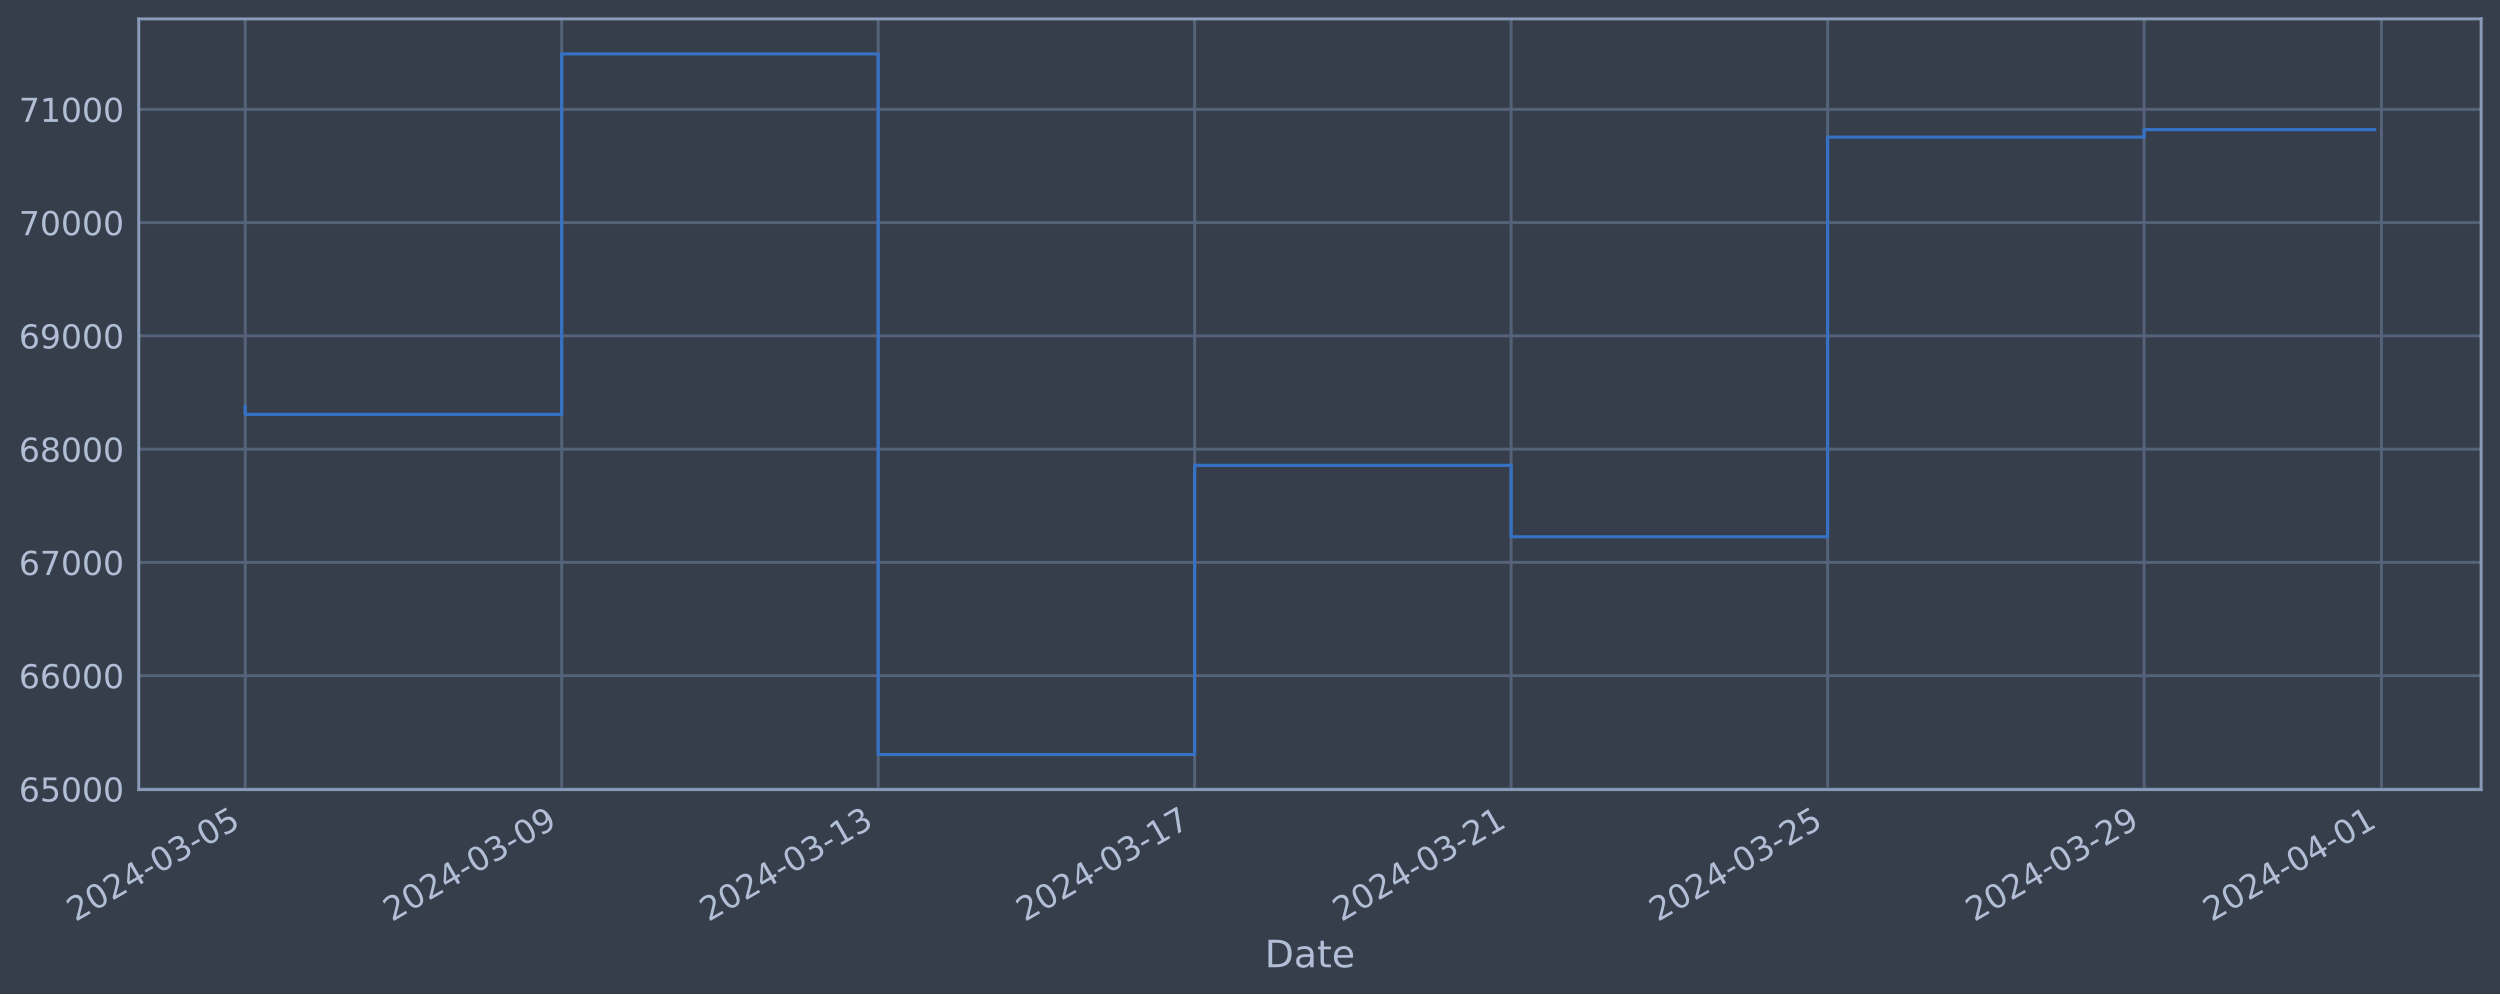
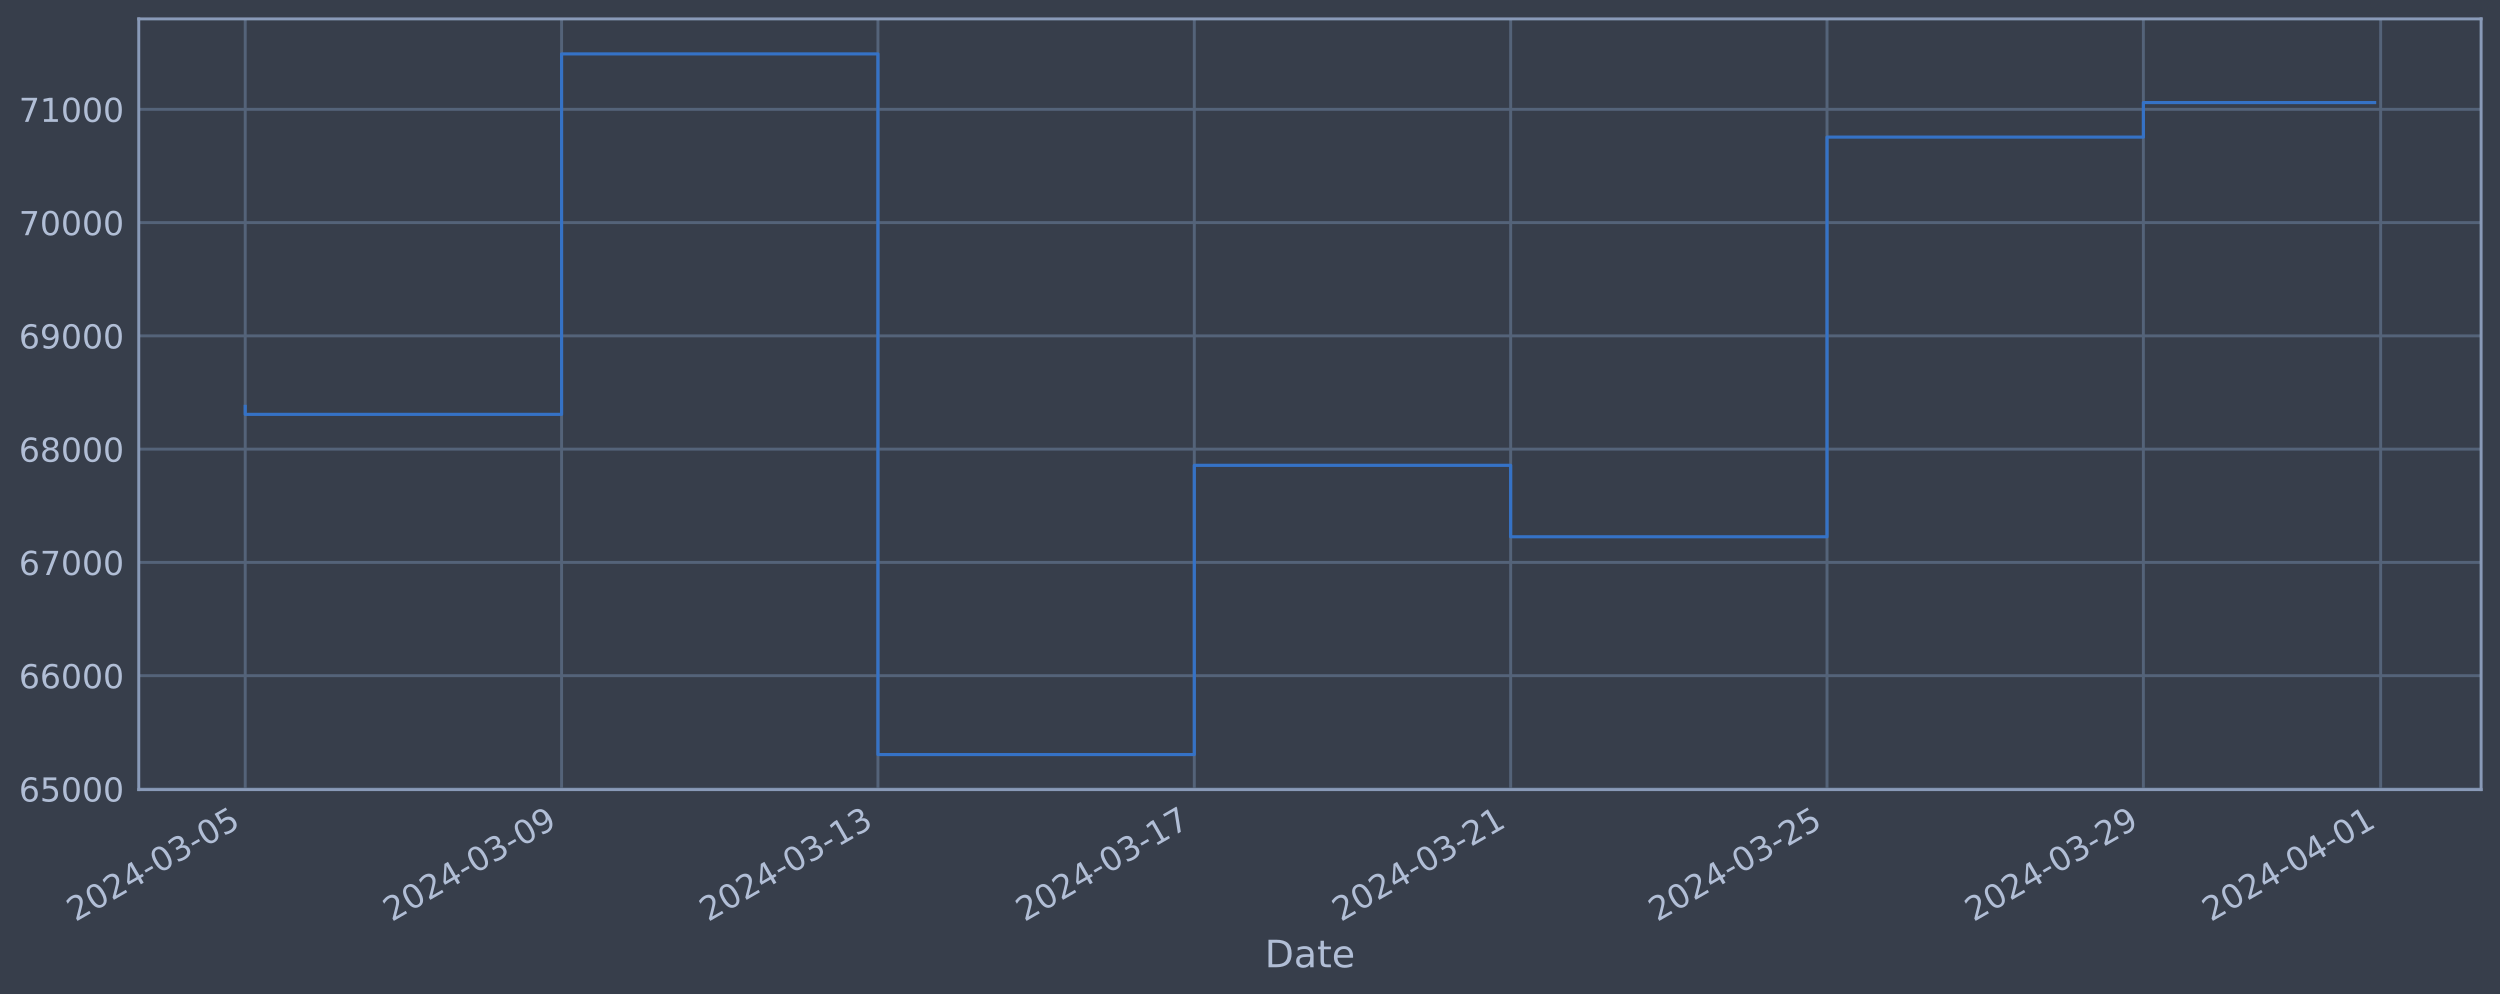
<svg xmlns="http://www.w3.org/2000/svg" xmlns:xlink="http://www.w3.org/1999/xlink" width="952.884pt" height="378.87pt" viewBox="0 0 952.884 378.87" version="1.1">
  <defs>
    <style type="text/css">*{stroke-linejoin: round; stroke-linecap: butt}</style>
  </defs>
  <g id="figure_1">
    <g id="patch_1">
      <path d="M 0 378.87  L 952.884 378.87  L 952.884 0  L 0 0  z " style="fill: #373e4b" />
    </g>
    <g id="axes_1">
      <g id="patch_2">
        <path d="M 52.884 300.96  L 945.684 300.96  L 945.684 7.2  L 52.884 7.2  z " style="fill: #373e4b" />
      </g>
      <g id="matplotlib.axis_1">
        <g id="xtick_1">
          <g id="line2d_1">
-             <path d="M 93.466 300.96  L 93.466 7.2  " clip-path="url(#pfc4d211c54)" style="fill: none; stroke: #546379; stroke-width: 1.12; stroke-linecap: square" />
+             <path d="M 93.466 300.96  L 93.466 7.2  " clip-path="url(#p0c030535b3)" style="fill: none; stroke: #546379; stroke-width: 1.12; stroke-linecap: square" />
          </g>
          <g id="line2d_2" />
          <g id="text_1">
            <g style="fill: #b1bed6" transform="translate(28.74006 351.4642) rotate(-30) scale(0.126 -0.126)">
              <defs>
                <path id="DejaVuSans-32" d="M 1228 531  L 3431 531  L 3431 0  L 469 0  L 469 531  Q 828 903 1448 1529  Q 2069 2156 2228 2338  Q 2531 2678 2651 2914  Q 2772 3150 2772 3378  Q 2772 3750 2511 3984  Q 2250 4219 1831 4219  Q 1534 4219 1204 4116  Q 875 4013 500 3803  L 500 4441  Q 881 4594 1212 4672  Q 1544 4750 1819 4750  Q 2544 4750 2975 4387  Q 3406 4025 3406 3419  Q 3406 3131 3298 2873  Q 3191 2616 2906 2266  Q 2828 2175 2409 1742  Q 1991 1309 1228 531  z " transform="scale(0.015625)" />
                <path id="DejaVuSans-30" d="M 2034 4250  Q 1547 4250 1301 3770  Q 1056 3291 1056 2328  Q 1056 1369 1301 889  Q 1547 409 2034 409  Q 2525 409 2770 889  Q 3016 1369 3016 2328  Q 3016 3291 2770 3770  Q 2525 4250 2034 4250  z M 2034 4750  Q 2819 4750 3233 4129  Q 3647 3509 3647 2328  Q 3647 1150 3233 529  Q 2819 -91 2034 -91  Q 1250 -91 836 529  Q 422 1150 422 2328  Q 422 3509 836 4129  Q 1250 4750 2034 4750  z " transform="scale(0.015625)" />
                <path id="DejaVuSans-34" d="M 2419 4116  L 825 1625  L 2419 1625  L 2419 4116  z M 2253 4666  L 3047 4666  L 3047 1625  L 3713 1625  L 3713 1100  L 3047 1100  L 3047 0  L 2419 0  L 2419 1100  L 313 1100  L 313 1709  L 2253 4666  z " transform="scale(0.015625)" />
                <path id="DejaVuSans-2d" d="M 313 2009  L 1997 2009  L 1997 1497  L 313 1497  L 313 2009  z " transform="scale(0.015625)" />
                <path id="DejaVuSans-33" d="M 2597 2516  Q 3050 2419 3304 2112  Q 3559 1806 3559 1356  Q 3559 666 3084 287  Q 2609 -91 1734 -91  Q 1441 -91 1130 -33  Q 819 25 488 141  L 488 750  Q 750 597 1062 519  Q 1375 441 1716 441  Q 2309 441 2620 675  Q 2931 909 2931 1356  Q 2931 1769 2642 2001  Q 2353 2234 1838 2234  L 1294 2234  L 1294 2753  L 1863 2753  Q 2328 2753 2575 2939  Q 2822 3125 2822 3475  Q 2822 3834 2567 4026  Q 2313 4219 1838 4219  Q 1578 4219 1281 4162  Q 984 4106 628 3988  L 628 4550  Q 988 4650 1302 4700  Q 1616 4750 1894 4750  Q 2613 4750 3031 4423  Q 3450 4097 3450 3541  Q 3450 3153 3228 2886  Q 3006 2619 2597 2516  z " transform="scale(0.015625)" />
                <path id="DejaVuSans-35" d="M 691 4666  L 3169 4666  L 3169 4134  L 1269 4134  L 1269 2991  Q 1406 3038 1543 3061  Q 1681 3084 1819 3084  Q 2600 3084 3056 2656  Q 3513 2228 3513 1497  Q 3513 744 3044 326  Q 2575 -91 1722 -91  Q 1428 -91 1123 -41  Q 819 9 494 109  L 494 744  Q 775 591 1075 516  Q 1375 441 1709 441  Q 2250 441 2565 725  Q 2881 1009 2881 1497  Q 2881 1984 2565 2268  Q 2250 2553 1709 2553  Q 1456 2553 1204 2497  Q 953 2441 691 2322  L 691 4666  z " transform="scale(0.015625)" />
              </defs>
              <use xlink:href="#DejaVuSans-32" />
              <use xlink:href="#DejaVuSans-30" x="63.623" />
              <use xlink:href="#DejaVuSans-32" x="127.246" />
              <use xlink:href="#DejaVuSans-34" x="190.869" />
              <use xlink:href="#DejaVuSans-2d" x="254.492" />
              <use xlink:href="#DejaVuSans-30" x="290.576" />
              <use xlink:href="#DejaVuSans-33" x="354.199" />
              <use xlink:href="#DejaVuSans-2d" x="417.822" />
              <use xlink:href="#DejaVuSans-30" x="453.906" />
              <use xlink:href="#DejaVuSans-35" x="517.529" />
            </g>
          </g>
        </g>
        <g id="xtick_2">
          <g id="line2d_3">
-             <path d="M 214.091 300.96  L 214.091 7.2  " clip-path="url(#pfc4d211c54)" style="fill: none; stroke: #546379; stroke-width: 1.12; stroke-linecap: square" />
+             <path d="M 214.048 300.96  L 214.048 7.2  " clip-path="url(#p0c030535b3)" style="fill: none; stroke: #546379; stroke-width: 1.12; stroke-linecap: square" />
          </g>
          <g id="line2d_4" />
          <g id="text_2">
-             <g style="fill: #b1bed6" transform="translate(149.366 351.4642) rotate(-30) scale(0.126 -0.126)">
+             <g style="fill: #b1bed6" transform="translate(149.322 351.4642) rotate(-30) scale(0.126 -0.126)">
              <defs>
                <path id="DejaVuSans-39" d="M 703 97  L 703 672  Q 941 559 1184 500  Q 1428 441 1663 441  Q 2288 441 2617 861  Q 2947 1281 2994 2138  Q 2813 1869 2534 1725  Q 2256 1581 1919 1581  Q 1219 1581 811 2004  Q 403 2428 403 3163  Q 403 3881 828 4315  Q 1253 4750 1959 4750  Q 2769 4750 3195 4129  Q 3622 3509 3622 2328  Q 3622 1225 3098 567  Q 2575 -91 1691 -91  Q 1453 -91 1209 -44  Q 966 3 703 97  z M 1959 2075  Q 2384 2075 2632 2365  Q 2881 2656 2881 3163  Q 2881 3666 2632 3958  Q 2384 4250 1959 4250  Q 1534 4250 1286 3958  Q 1038 3666 1038 3163  Q 1038 2656 1286 2365  Q 1534 2075 1959 2075  z " transform="scale(0.015625)" />
              </defs>
              <use xlink:href="#DejaVuSans-32" />
              <use xlink:href="#DejaVuSans-30" x="63.623" />
              <use xlink:href="#DejaVuSans-32" x="127.246" />
              <use xlink:href="#DejaVuSans-34" x="190.869" />
              <use xlink:href="#DejaVuSans-2d" x="254.492" />
              <use xlink:href="#DejaVuSans-30" x="290.576" />
              <use xlink:href="#DejaVuSans-33" x="354.199" />
              <use xlink:href="#DejaVuSans-2d" x="417.822" />
              <use xlink:href="#DejaVuSans-30" x="453.906" />
              <use xlink:href="#DejaVuSans-39" x="517.529" />
            </g>
          </g>
        </g>
        <g id="xtick_3">
          <g id="line2d_5">
-             <path d="M 334.717 300.96  L 334.717 7.2  " clip-path="url(#pfc4d211c54)" style="fill: none; stroke: #546379; stroke-width: 1.12; stroke-linecap: square" />
+             <path d="M 334.63 300.96  L 334.63 7.2  " clip-path="url(#p0c030535b3)" style="fill: none; stroke: #546379; stroke-width: 1.12; stroke-linecap: square" />
          </g>
          <g id="line2d_6" />
          <g id="text_3">
-             <g style="fill: #b1bed6" transform="translate(269.9918 351.4642) rotate(-30) scale(0.126 -0.126)">
+             <g style="fill: #b1bed6" transform="translate(269.904 351.4642) rotate(-30) scale(0.126 -0.126)">
              <defs>
                <path id="DejaVuSans-31" d="M 794 531  L 1825 531  L 1825 4091  L 703 3866  L 703 4441  L 1819 4666  L 2450 4666  L 2450 531  L 3481 531  L 3481 0  L 794 0  L 794 531  z " transform="scale(0.015625)" />
              </defs>
              <use xlink:href="#DejaVuSans-32" />
              <use xlink:href="#DejaVuSans-30" x="63.623" />
              <use xlink:href="#DejaVuSans-32" x="127.246" />
              <use xlink:href="#DejaVuSans-34" x="190.869" />
              <use xlink:href="#DejaVuSans-2d" x="254.492" />
              <use xlink:href="#DejaVuSans-30" x="290.576" />
              <use xlink:href="#DejaVuSans-33" x="354.199" />
              <use xlink:href="#DejaVuSans-2d" x="417.822" />
              <use xlink:href="#DejaVuSans-31" x="453.906" />
              <use xlink:href="#DejaVuSans-33" x="517.529" />
            </g>
          </g>
        </g>
        <g id="xtick_4">
          <g id="line2d_7">
-             <path d="M 455.343 300.96  L 455.343 7.2  " clip-path="url(#pfc4d211c54)" style="fill: none; stroke: #546379; stroke-width: 1.12; stroke-linecap: square" />
+             <path d="M 455.211 300.96  L 455.211 7.2  " clip-path="url(#p0c030535b3)" style="fill: none; stroke: #546379; stroke-width: 1.12; stroke-linecap: square" />
          </g>
          <g id="line2d_8" />
          <g id="text_4">
-             <g style="fill: #b1bed6" transform="translate(390.6177 351.4642) rotate(-30) scale(0.126 -0.126)">
+             <g style="fill: #b1bed6" transform="translate(390.486 351.4642) rotate(-30) scale(0.126 -0.126)">
              <defs>
                <path id="DejaVuSans-37" d="M 525 4666  L 3525 4666  L 3525 4397  L 1831 0  L 1172 0  L 2766 4134  L 525 4134  L 525 4666  z " transform="scale(0.015625)" />
              </defs>
              <use xlink:href="#DejaVuSans-32" />
              <use xlink:href="#DejaVuSans-30" x="63.623" />
              <use xlink:href="#DejaVuSans-32" x="127.246" />
              <use xlink:href="#DejaVuSans-34" x="190.869" />
              <use xlink:href="#DejaVuSans-2d" x="254.492" />
              <use xlink:href="#DejaVuSans-30" x="290.576" />
              <use xlink:href="#DejaVuSans-33" x="354.199" />
              <use xlink:href="#DejaVuSans-2d" x="417.822" />
              <use xlink:href="#DejaVuSans-31" x="453.906" />
              <use xlink:href="#DejaVuSans-37" x="517.529" />
            </g>
          </g>
        </g>
        <g id="xtick_5">
          <g id="line2d_9">
-             <path d="M 575.969 300.96  L 575.969 7.2  " clip-path="url(#pfc4d211c54)" style="fill: none; stroke: #546379; stroke-width: 1.12; stroke-linecap: square" />
+             <path d="M 575.793 300.96  L 575.793 7.2  " clip-path="url(#p0c030535b3)" style="fill: none; stroke: #546379; stroke-width: 1.12; stroke-linecap: square" />
          </g>
          <g id="line2d_10" />
          <g id="text_5">
-             <g style="fill: #b1bed6" transform="translate(511.2436 351.4642) rotate(-30) scale(0.126 -0.126)">
+             <g style="fill: #b1bed6" transform="translate(511.068 351.4642) rotate(-30) scale(0.126 -0.126)">
              <use xlink:href="#DejaVuSans-32" />
              <use xlink:href="#DejaVuSans-30" x="63.623" />
              <use xlink:href="#DejaVuSans-32" x="127.246" />
              <use xlink:href="#DejaVuSans-34" x="190.869" />
              <use xlink:href="#DejaVuSans-2d" x="254.492" />
              <use xlink:href="#DejaVuSans-30" x="290.576" />
              <use xlink:href="#DejaVuSans-33" x="354.199" />
              <use xlink:href="#DejaVuSans-2d" x="417.822" />
              <use xlink:href="#DejaVuSans-32" x="453.906" />
              <use xlink:href="#DejaVuSans-31" x="517.529" />
            </g>
          </g>
        </g>
        <g id="xtick_6">
          <g id="line2d_11">
-             <path d="M 696.595 300.96  L 696.595 7.2  " clip-path="url(#pfc4d211c54)" style="fill: none; stroke: #546379; stroke-width: 1.12; stroke-linecap: square" />
+             <path d="M 696.375 300.96  L 696.375 7.2  " clip-path="url(#p0c030535b3)" style="fill: none; stroke: #546379; stroke-width: 1.12; stroke-linecap: square" />
          </g>
          <g id="line2d_12" />
          <g id="text_6">
-             <g style="fill: #b1bed6" transform="translate(631.8695 351.4642) rotate(-30) scale(0.126 -0.126)">
+             <g style="fill: #b1bed6" transform="translate(631.6499 351.4642) rotate(-30) scale(0.126 -0.126)">
              <use xlink:href="#DejaVuSans-32" />
              <use xlink:href="#DejaVuSans-30" x="63.623" />
              <use xlink:href="#DejaVuSans-32" x="127.246" />
              <use xlink:href="#DejaVuSans-34" x="190.869" />
              <use xlink:href="#DejaVuSans-2d" x="254.492" />
              <use xlink:href="#DejaVuSans-30" x="290.576" />
              <use xlink:href="#DejaVuSans-33" x="354.199" />
              <use xlink:href="#DejaVuSans-2d" x="417.822" />
              <use xlink:href="#DejaVuSans-32" x="453.906" />
              <use xlink:href="#DejaVuSans-35" x="517.529" />
            </g>
          </g>
        </g>
        <g id="xtick_7">
          <g id="line2d_13">
-             <path d="M 817.221 300.96  L 817.221 7.2  " clip-path="url(#pfc4d211c54)" style="fill: none; stroke: #546379; stroke-width: 1.12; stroke-linecap: square" />
+             <path d="M 816.957 300.96  L 816.957 7.2  " clip-path="url(#p0c030535b3)" style="fill: none; stroke: #546379; stroke-width: 1.12; stroke-linecap: square" />
          </g>
          <g id="line2d_14" />
          <g id="text_7">
-             <g style="fill: #b1bed6" transform="translate(752.4954 351.4642) rotate(-30) scale(0.126 -0.126)">
+             <g style="fill: #b1bed6" transform="translate(752.2319 351.4642) rotate(-30) scale(0.126 -0.126)">
              <use xlink:href="#DejaVuSans-32" />
              <use xlink:href="#DejaVuSans-30" x="63.623" />
              <use xlink:href="#DejaVuSans-32" x="127.246" />
              <use xlink:href="#DejaVuSans-34" x="190.869" />
              <use xlink:href="#DejaVuSans-2d" x="254.492" />
              <use xlink:href="#DejaVuSans-30" x="290.576" />
              <use xlink:href="#DejaVuSans-33" x="354.199" />
              <use xlink:href="#DejaVuSans-2d" x="417.822" />
              <use xlink:href="#DejaVuSans-32" x="453.906" />
              <use xlink:href="#DejaVuSans-39" x="517.529" />
            </g>
          </g>
        </g>
        <g id="xtick_8">
          <g id="line2d_15">
-             <path d="M 907.69 300.96  L 907.69 7.2  " clip-path="url(#pfc4d211c54)" style="fill: none; stroke: #546379; stroke-width: 1.12; stroke-linecap: square" />
+             <path d="M 907.394 300.96  L 907.394 7.2  " clip-path="url(#p0c030535b3)" style="fill: none; stroke: #546379; stroke-width: 1.12; stroke-linecap: square" />
          </g>
          <g id="line2d_16" />
          <g id="text_8">
-             <g style="fill: #b1bed6" transform="translate(842.9649 351.4642) rotate(-30) scale(0.126 -0.126)">
+             <g style="fill: #b1bed6" transform="translate(842.6684 351.4642) rotate(-30) scale(0.126 -0.126)">
              <use xlink:href="#DejaVuSans-32" />
              <use xlink:href="#DejaVuSans-30" x="63.623" />
              <use xlink:href="#DejaVuSans-32" x="127.246" />
              <use xlink:href="#DejaVuSans-34" x="190.869" />
              <use xlink:href="#DejaVuSans-2d" x="254.492" />
              <use xlink:href="#DejaVuSans-30" x="290.576" />
              <use xlink:href="#DejaVuSans-34" x="354.199" />
              <use xlink:href="#DejaVuSans-2d" x="417.822" />
              <use xlink:href="#DejaVuSans-30" x="453.906" />
              <use xlink:href="#DejaVuSans-31" x="517.529" />
            </g>
          </g>
        </g>
        <g id="text_9">
          <g style="fill: #b1bed6" transform="translate(482.0746 368.6753) scale(0.144 -0.144)">
            <defs>
              <path id="DejaVuSans-44" d="M 1259 4147  L 1259 519  L 2022 519  Q 2988 519 3436 956  Q 3884 1394 3884 2338  Q 3884 3275 3436 3711  Q 2988 4147 2022 4147  L 1259 4147  z M 628 4666  L 1925 4666  Q 3281 4666 3915 4102  Q 4550 3538 4550 2338  Q 4550 1131 3912 565  Q 3275 0 1925 0  L 628 0  L 628 4666  z " transform="scale(0.015625)" />
              <path id="DejaVuSans-61" d="M 2194 1759  Q 1497 1759 1228 1600  Q 959 1441 959 1056  Q 959 750 1161 570  Q 1363 391 1709 391  Q 2188 391 2477 730  Q 2766 1069 2766 1631  L 2766 1759  L 2194 1759  z M 3341 1997  L 3341 0  L 2766 0  L 2766 531  Q 2569 213 2275 61  Q 1981 -91 1556 -91  Q 1019 -91 701 211  Q 384 513 384 1019  Q 384 1609 779 1909  Q 1175 2209 1959 2209  L 2766 2209  L 2766 2266  Q 2766 2663 2505 2880  Q 2244 3097 1772 3097  Q 1472 3097 1187 3025  Q 903 2953 641 2809  L 641 3341  Q 956 3463 1253 3523  Q 1550 3584 1831 3584  Q 2591 3584 2966 3190  Q 3341 2797 3341 1997  z " transform="scale(0.015625)" />
              <path id="DejaVuSans-74" d="M 1172 4494  L 1172 3500  L 2356 3500  L 2356 3053  L 1172 3053  L 1172 1153  Q 1172 725 1289 603  Q 1406 481 1766 481  L 2356 481  L 2356 0  L 1766 0  Q 1100 0 847 248  Q 594 497 594 1153  L 594 3053  L 172 3053  L 172 3500  L 594 3500  L 594 4494  L 1172 4494  z " transform="scale(0.015625)" />
              <path id="DejaVuSans-65" d="M 3597 1894  L 3597 1613  L 953 1613  Q 991 1019 1311 708  Q 1631 397 2203 397  Q 2534 397 2845 478  Q 3156 559 3463 722  L 3463 178  Q 3153 47 2828 -22  Q 2503 -91 2169 -91  Q 1331 -91 842 396  Q 353 884 353 1716  Q 353 2575 817 3079  Q 1281 3584 2069 3584  Q 2775 3584 3186 3129  Q 3597 2675 3597 1894  z M 3022 2063  Q 3016 2534 2758 2815  Q 2500 3097 2075 3097  Q 1594 3097 1305 2825  Q 1016 2553 972 2059  L 3022 2063  z " transform="scale(0.015625)" />
            </defs>
            <use xlink:href="#DejaVuSans-44" />
            <use xlink:href="#DejaVuSans-61" x="77.002" />
            <use xlink:href="#DejaVuSans-74" x="138.281" />
            <use xlink:href="#DejaVuSans-65" x="177.49" />
          </g>
        </g>
      </g>
      <g id="matplotlib.axis_2">
        <g id="ytick_1">
          <g id="line2d_17">
-             <path d="M 52.884 300.718  L 945.684 300.718  " clip-path="url(#pfc4d211c54)" style="fill: none; stroke: #546379; stroke-width: 1.12; stroke-linecap: square" />
+             <path d="M 52.884 300.718  L 945.684 300.718  " clip-path="url(#p0c030535b3)" style="fill: none; stroke: #546379; stroke-width: 1.12; stroke-linecap: square" />
          </g>
          <g id="line2d_18" />
          <g id="text_10">
            <g style="fill: #b1bed6" transform="translate(7.2 305.5049) scale(0.126 -0.126)">
              <defs>
                <path id="DejaVuSans-36" d="M 2113 2584  Q 1688 2584 1439 2293  Q 1191 2003 1191 1497  Q 1191 994 1439 701  Q 1688 409 2113 409  Q 2538 409 2786 701  Q 3034 994 3034 1497  Q 3034 2003 2786 2293  Q 2538 2584 2113 2584  z M 3366 4563  L 3366 3988  Q 3128 4100 2886 4159  Q 2644 4219 2406 4219  Q 1781 4219 1451 3797  Q 1122 3375 1075 2522  Q 1259 2794 1537 2939  Q 1816 3084 2150 3084  Q 2853 3084 3261 2657  Q 3669 2231 3669 1497  Q 3669 778 3244 343  Q 2819 -91 2113 -91  Q 1303 -91 875 529  Q 447 1150 447 2328  Q 447 3434 972 4092  Q 1497 4750 2381 4750  Q 2619 4750 2861 4703  Q 3103 4656 3366 4563  z " transform="scale(0.015625)" />
              </defs>
              <use xlink:href="#DejaVuSans-36" />
              <use xlink:href="#DejaVuSans-35" x="63.623" />
              <use xlink:href="#DejaVuSans-30" x="127.246" />
              <use xlink:href="#DejaVuSans-30" x="190.869" />
              <use xlink:href="#DejaVuSans-30" x="254.492" />
            </g>
          </g>
        </g>
        <g id="ytick_2">
          <g id="line2d_19">
-             <path d="M 52.884 257.544  L 945.684 257.544  " clip-path="url(#pfc4d211c54)" style="fill: none; stroke: #546379; stroke-width: 1.12; stroke-linecap: square" />
+             <path d="M 52.884 257.544  L 945.684 257.544  " clip-path="url(#p0c030535b3)" style="fill: none; stroke: #546379; stroke-width: 1.12; stroke-linecap: square" />
          </g>
          <g id="line2d_20" />
          <g id="text_11">
            <g style="fill: #b1bed6" transform="translate(7.2 262.331) scale(0.126 -0.126)">
              <use xlink:href="#DejaVuSans-36" />
              <use xlink:href="#DejaVuSans-36" x="63.623" />
              <use xlink:href="#DejaVuSans-30" x="127.246" />
              <use xlink:href="#DejaVuSans-30" x="190.869" />
              <use xlink:href="#DejaVuSans-30" x="254.492" />
            </g>
          </g>
        </g>
        <g id="ytick_3">
          <g id="line2d_21">
-             <path d="M 52.884 214.37  L 945.684 214.37  " clip-path="url(#pfc4d211c54)" style="fill: none; stroke: #546379; stroke-width: 1.12; stroke-linecap: square" />
+             <path d="M 52.884 214.37  L 945.684 214.37  " clip-path="url(#p0c030535b3)" style="fill: none; stroke: #546379; stroke-width: 1.12; stroke-linecap: square" />
          </g>
          <g id="line2d_22" />
          <g id="text_12">
            <g style="fill: #b1bed6" transform="translate(7.2 219.157) scale(0.126 -0.126)">
              <use xlink:href="#DejaVuSans-36" />
              <use xlink:href="#DejaVuSans-37" x="63.623" />
              <use xlink:href="#DejaVuSans-30" x="127.246" />
              <use xlink:href="#DejaVuSans-30" x="190.869" />
              <use xlink:href="#DejaVuSans-30" x="254.492" />
            </g>
          </g>
        </g>
        <g id="ytick_4">
          <g id="line2d_23">
-             <path d="M 52.884 171.196  L 945.684 171.196  " clip-path="url(#pfc4d211c54)" style="fill: none; stroke: #546379; stroke-width: 1.12; stroke-linecap: square" />
+             <path d="M 52.884 171.196  L 945.684 171.196  " clip-path="url(#p0c030535b3)" style="fill: none; stroke: #546379; stroke-width: 1.12; stroke-linecap: square" />
          </g>
          <g id="line2d_24" />
          <g id="text_13">
            <g style="fill: #b1bed6" transform="translate(7.2 175.9831) scale(0.126 -0.126)">
              <defs>
                <path id="DejaVuSans-38" d="M 2034 2216  Q 1584 2216 1326 1975  Q 1069 1734 1069 1313  Q 1069 891 1326 650  Q 1584 409 2034 409  Q 2484 409 2743 651  Q 3003 894 3003 1313  Q 3003 1734 2745 1975  Q 2488 2216 2034 2216  z M 1403 2484  Q 997 2584 770 2862  Q 544 3141 544 3541  Q 544 4100 942 4425  Q 1341 4750 2034 4750  Q 2731 4750 3128 4425  Q 3525 4100 3525 3541  Q 3525 3141 3298 2862  Q 3072 2584 2669 2484  Q 3125 2378 3379 2068  Q 3634 1759 3634 1313  Q 3634 634 3220 271  Q 2806 -91 2034 -91  Q 1263 -91 848 271  Q 434 634 434 1313  Q 434 1759 690 2068  Q 947 2378 1403 2484  z M 1172 3481  Q 1172 3119 1398 2916  Q 1625 2713 2034 2713  Q 2441 2713 2670 2916  Q 2900 3119 2900 3481  Q 2900 3844 2670 4047  Q 2441 4250 2034 4250  Q 1625 4250 1398 4047  Q 1172 3844 1172 3481  z " transform="scale(0.015625)" />
              </defs>
              <use xlink:href="#DejaVuSans-36" />
              <use xlink:href="#DejaVuSans-38" x="63.623" />
              <use xlink:href="#DejaVuSans-30" x="127.246" />
              <use xlink:href="#DejaVuSans-30" x="190.869" />
              <use xlink:href="#DejaVuSans-30" x="254.492" />
            </g>
          </g>
        </g>
        <g id="ytick_5">
          <g id="line2d_25">
-             <path d="M 52.884 128.022  L 945.684 128.022  " clip-path="url(#pfc4d211c54)" style="fill: none; stroke: #546379; stroke-width: 1.12; stroke-linecap: square" />
+             <path d="M 52.884 128.022  L 945.684 128.022  " clip-path="url(#p0c030535b3)" style="fill: none; stroke: #546379; stroke-width: 1.12; stroke-linecap: square" />
          </g>
          <g id="line2d_26" />
          <g id="text_14">
            <g style="fill: #b1bed6" transform="translate(7.2 132.8092) scale(0.126 -0.126)">
              <use xlink:href="#DejaVuSans-36" />
              <use xlink:href="#DejaVuSans-39" x="63.623" />
              <use xlink:href="#DejaVuSans-30" x="127.246" />
              <use xlink:href="#DejaVuSans-30" x="190.869" />
              <use xlink:href="#DejaVuSans-30" x="254.492" />
            </g>
          </g>
        </g>
        <g id="ytick_6">
          <g id="line2d_27">
-             <path d="M 52.884 84.848  L 945.684 84.848  " clip-path="url(#pfc4d211c54)" style="fill: none; stroke: #546379; stroke-width: 1.12; stroke-linecap: square" />
+             <path d="M 52.884 84.848  L 945.684 84.848  " clip-path="url(#p0c030535b3)" style="fill: none; stroke: #546379; stroke-width: 1.12; stroke-linecap: square" />
          </g>
          <g id="line2d_28" />
          <g id="text_15">
            <g style="fill: #b1bed6" transform="translate(7.2 89.63523) scale(0.126 -0.126)">
              <use xlink:href="#DejaVuSans-37" />
              <use xlink:href="#DejaVuSans-30" x="63.623" />
              <use xlink:href="#DejaVuSans-30" x="127.246" />
              <use xlink:href="#DejaVuSans-30" x="190.869" />
              <use xlink:href="#DejaVuSans-30" x="254.492" />
            </g>
          </g>
        </g>
        <g id="ytick_7">
          <g id="line2d_29">
-             <path d="M 52.884 41.674  L 945.684 41.674  " clip-path="url(#pfc4d211c54)" style="fill: none; stroke: #546379; stroke-width: 1.12; stroke-linecap: square" />
+             <path d="M 52.884 41.674  L 945.684 41.674  " clip-path="url(#p0c030535b3)" style="fill: none; stroke: #546379; stroke-width: 1.12; stroke-linecap: square" />
          </g>
          <g id="line2d_30" />
          <g id="text_16">
            <g style="fill: #b1bed6" transform="translate(7.2 46.4613) scale(0.126 -0.126)">
              <use xlink:href="#DejaVuSans-37" />
              <use xlink:href="#DejaVuSans-31" x="63.623" />
              <use xlink:href="#DejaVuSans-30" x="127.246" />
              <use xlink:href="#DejaVuSans-30" x="190.869" />
              <use xlink:href="#DejaVuSans-30" x="254.492" />
            </g>
          </g>
        </g>
      </g>
      <g id="line2d_31">
-         <path d="M 93.466 154.891  L 93.466 157.946  L 214.091 157.946  L 214.091 20.553  L 334.717 20.553  L 334.717 287.607  L 455.343 287.607  L 455.343 177.362  L 575.969 177.362  L 575.969 204.598  L 696.595 204.598  L 696.595 52.265  L 817.221 52.265  L 817.221 49.422  L 905.102 49.422  " clip-path="url(#pfc4d211c54)" style="fill: none; stroke: #3572c6; stroke-width: 1.2; stroke-linecap: square" />
+         <path d="M 93.466 154.891  L 93.466 157.946  L 214.048 157.946  L 214.048 20.553  L 334.63 20.553  L 334.63 287.607  L 455.211 287.607  L 455.211 177.362  L 575.793 177.362  L 575.793 204.598  L 696.375 204.598  L 696.375 52.265  L 816.957 52.265  L 816.957 39.092  L 905.102 39.092  " clip-path="url(#p0c030535b3)" style="fill: none; stroke: #3572c6; stroke-width: 1.2; stroke-linecap: square" />
      </g>
      <g id="patch_3">
        <path d="M 52.884 300.96  L 52.884 7.2  " style="fill: none; stroke: #899ab8; stroke-width: 1.12; stroke-linejoin: miter; stroke-linecap: square" />
      </g>
      <g id="patch_4">
        <path d="M 945.684 300.96  L 945.684 7.2  " style="fill: none; stroke: #899ab8; stroke-width: 1.12; stroke-linejoin: miter; stroke-linecap: square" />
      </g>
      <g id="patch_5">
        <path d="M 52.884 300.96  L 945.684 300.96  " style="fill: none; stroke: #899ab8; stroke-width: 1.12; stroke-linejoin: miter; stroke-linecap: square" />
      </g>
      <g id="patch_6">
        <path d="M 52.884 7.2  L 945.684 7.2  " style="fill: none; stroke: #899ab8; stroke-width: 1.12; stroke-linejoin: miter; stroke-linecap: square" />
      </g>
    </g>
  </g>
  <defs>
-     <clipPath id="pfc4d211c54">
+     <clipPath id="p0c030535b3">
      <rect x="52.884" y="7.2" width="892.8" height="293.76" />
    </clipPath>
  </defs>
</svg>
